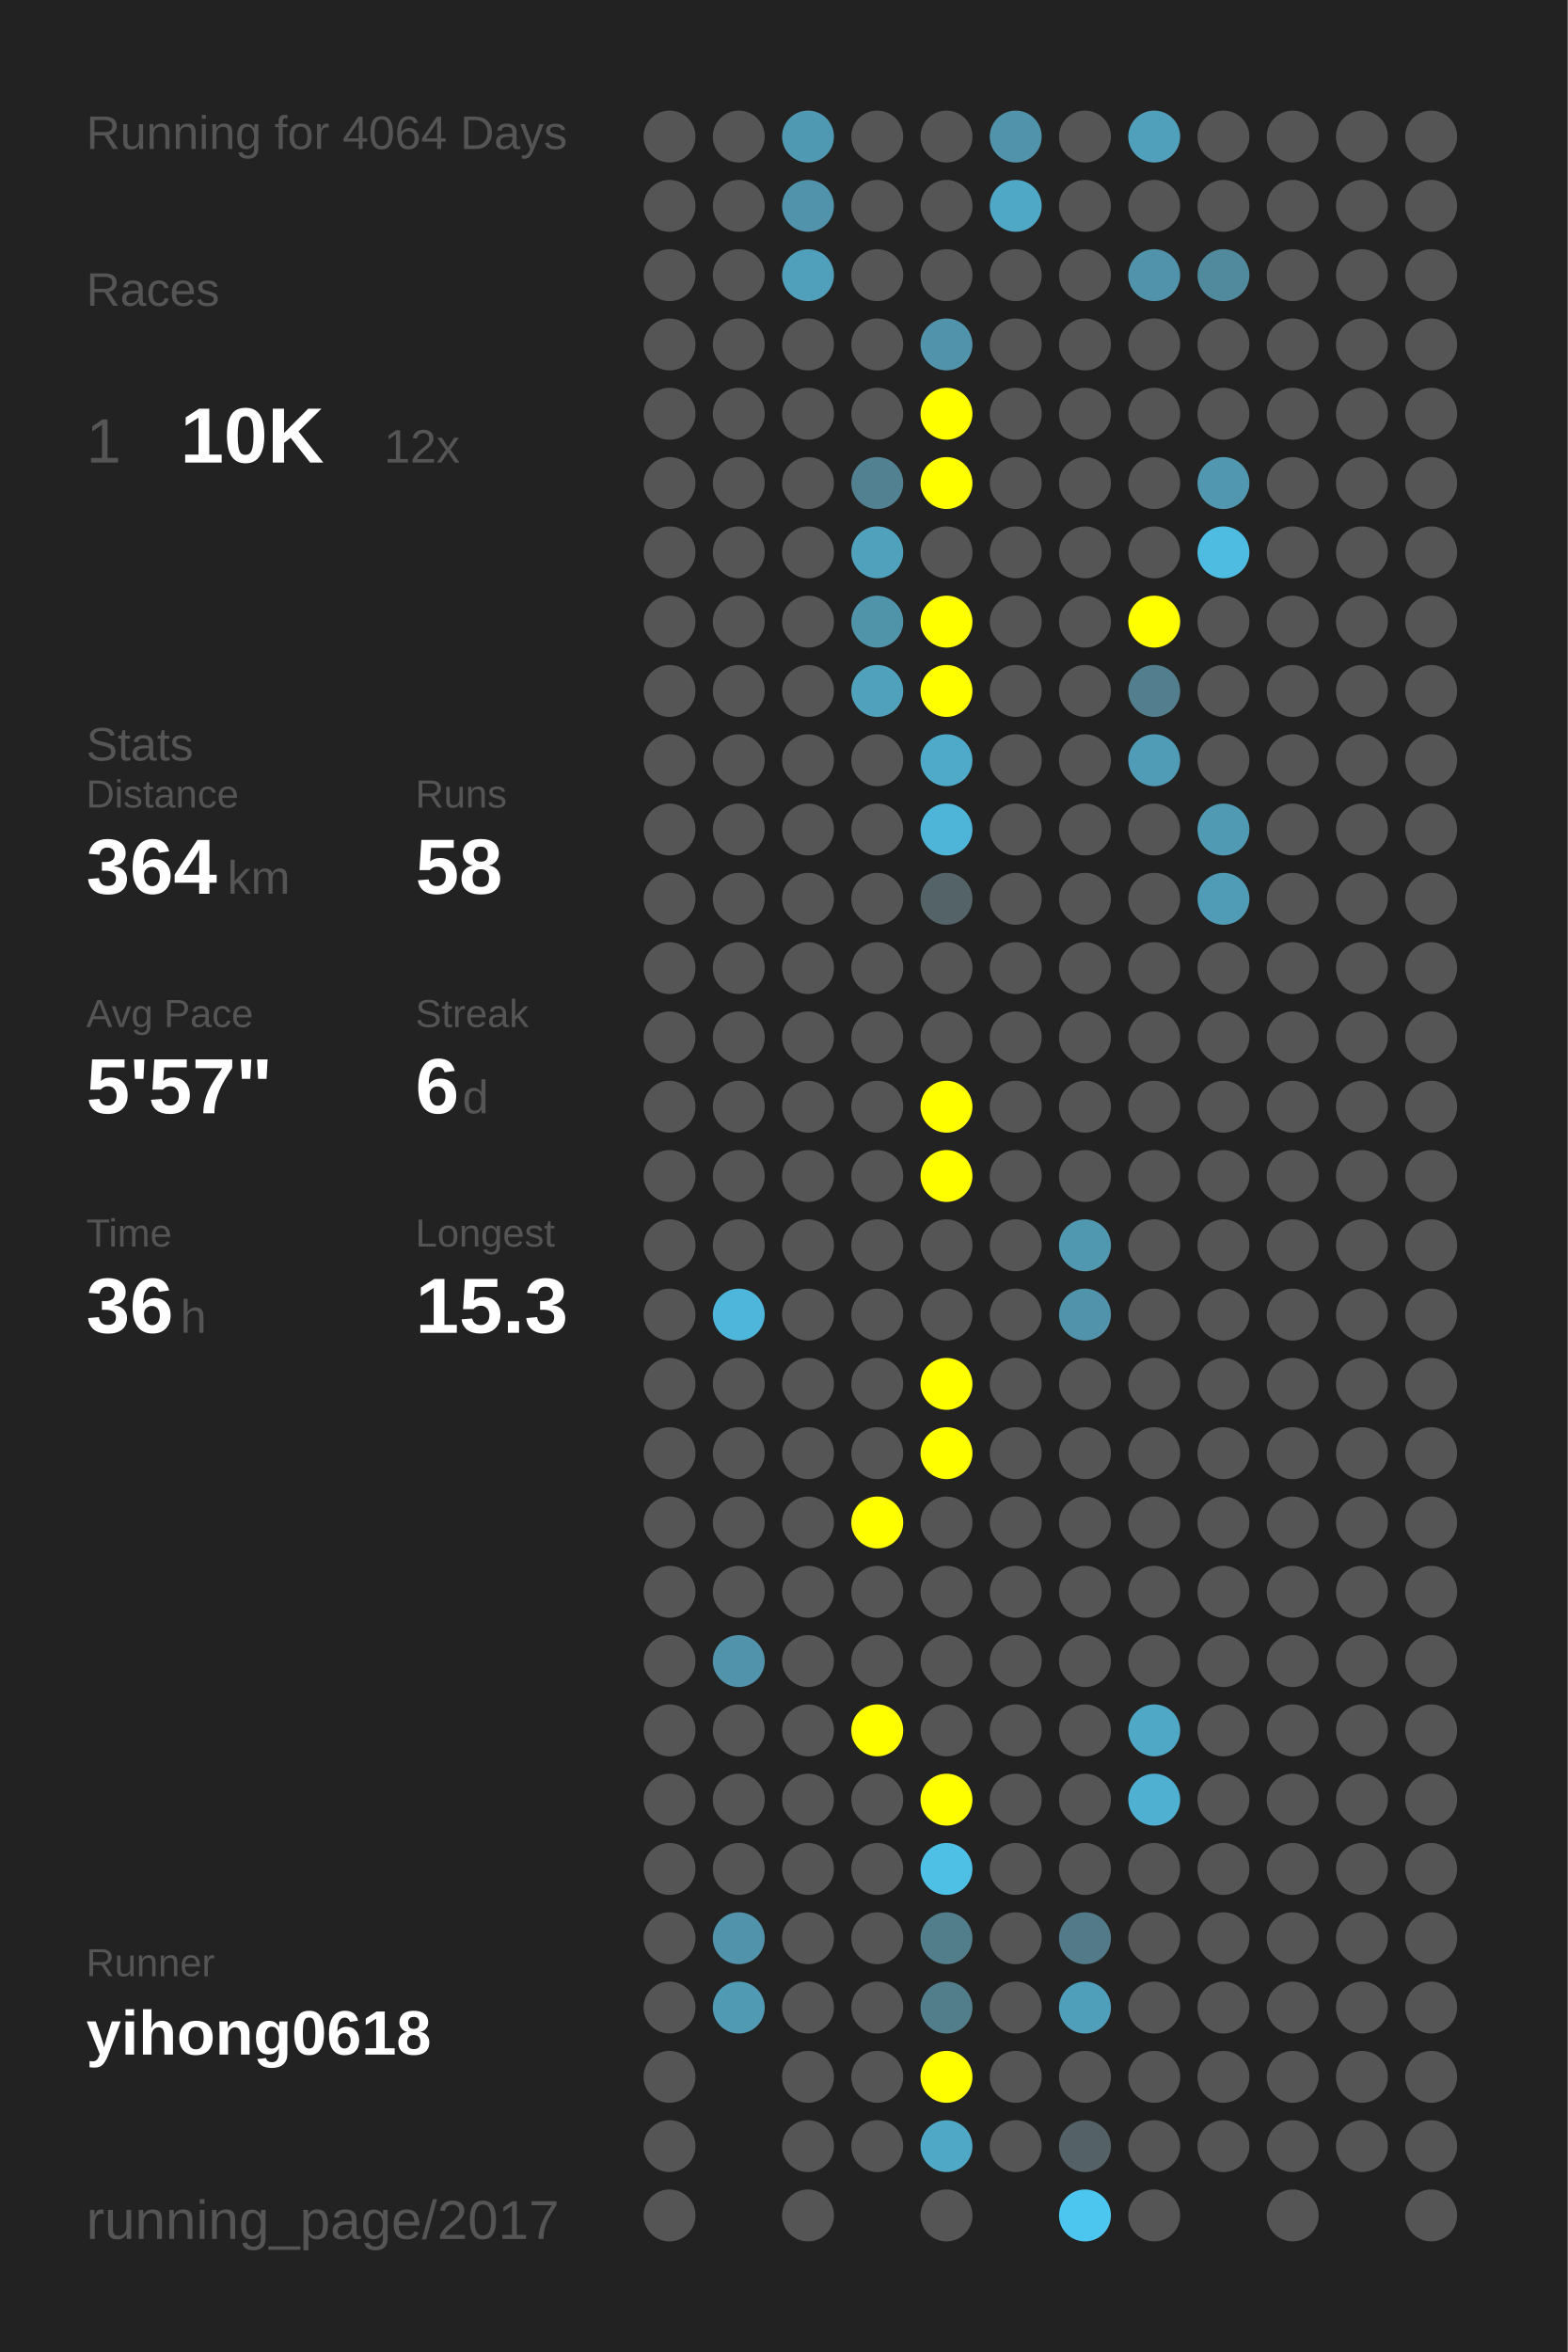
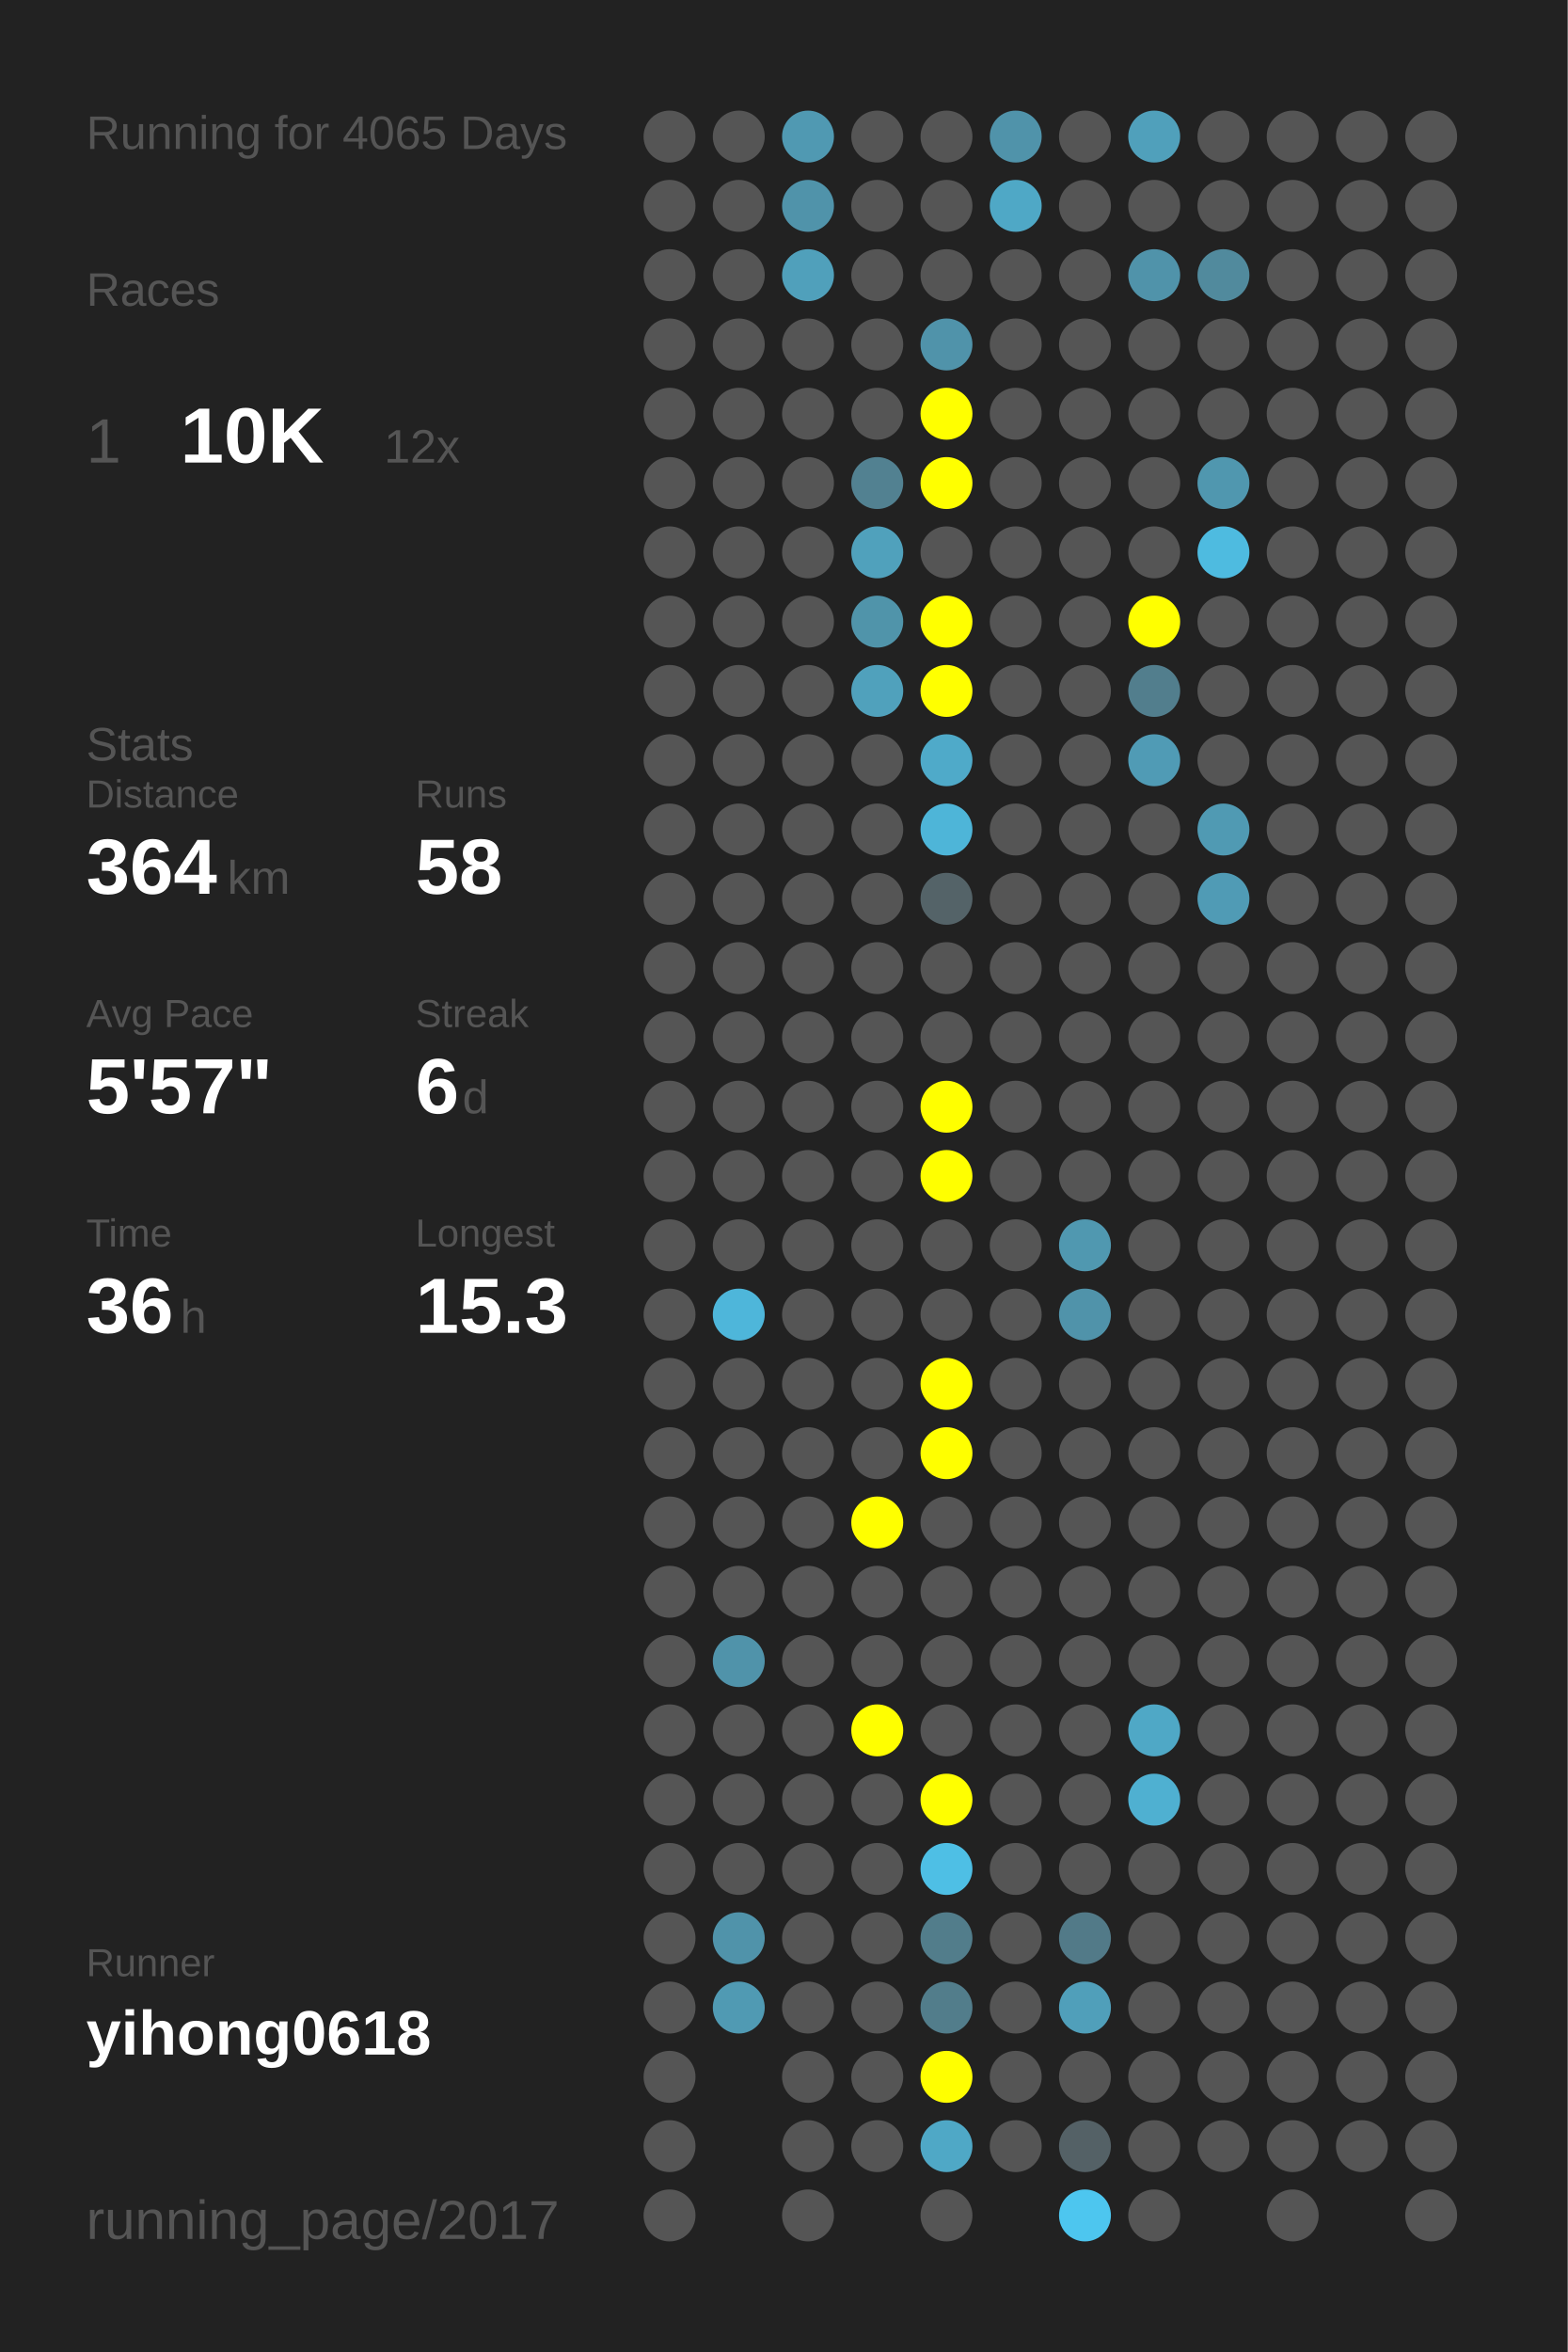
<svg xmlns="http://www.w3.org/2000/svg" baseProfile="full" height="300mm" version="1.1" viewBox="0,0,200,300" width="200mm">
  <defs />
  <rect fill="#222222" height="300" width="200" x="0" y="0" />
-   <text fill="#555555" style="font-size:6px; font-family:Arial;" x="11" y="19">Running for 4064 Days</text>
+   <text fill="#555555" style="font-size:6px; font-family:Arial;" x="11" y="19">Running for 4065 Days</text>
  <text fill="#555555" style="font-size:6px; font-family:Arial;" x="11" y="39">Races</text>
  <text fill="#555555" style="font-size:8px; font-family:Arial;" x="11" y="59">1</text>
  <text fill="#FFFFFF" style="font-size:10px; font-family:Arial; font-weight:bold;" x="23" y="59">10K</text>
  <text fill="#555555" style="font-size:6px; font-family:Arial;" x="49" y="59">12x</text>
  <text fill="#555555" style="font-size:6px; font-family:Arial;" x="11" y="97">Stats</text>
  <text fill="#555555" style="font-size:5px; font-family:Arial;" x="11" y="103">Distance</text>
  <text fill="#FFFFFF" style="font-size:10px; font-family:Arial; font-weight:bold;" x="11" y="114">364</text>
  <text fill="#555555" style="font-size:6px; font-family:Arial;" x="29" y="114">km</text>
  <text fill="#555555" style="font-size:5px; font-family:Arial;" x="53" y="103">Runs</text>
  <text fill="#FFFFFF" style="font-size:10px; font-family:Arial; font-weight:bold;" x="53" y="114">58</text>
  <text fill="#555555" style="font-size:5px; font-family:Arial;" x="11" y="131">Avg Pace</text>
  <text fill="#FFFFFF" style="font-size:10px; font-family:Arial; font-weight:bold;" x="11" y="142">5'57"</text>
  <text fill="#555555" style="font-size:5px; font-family:Arial;" x="53" y="131">Streak</text>
  <text fill="#FFFFFF" style="font-size:10px; font-family:Arial; font-weight:bold;" x="53" y="142">6</text>
  <text fill="#555555" style="font-size:6px; font-family:Arial;" x="59" y="142">d</text>
  <text fill="#555555" style="font-size:5px; font-family:Arial;" x="11" y="159">Time</text>
  <text fill="#FFFFFF" style="font-size:10px; font-family:Arial; font-weight:bold;" x="11" y="170">36</text>
  <text fill="#555555" style="font-size:6px; font-family:Arial;" x="23" y="170">h</text>
  <text fill="#555555" style="font-size:5px; font-family:Arial;" x="53" y="159">Longest</text>
  <text fill="#FFFFFF" style="font-size:10px; font-family:Arial; font-weight:bold;" x="53" y="170">15.3</text>
  <text fill="#555555" style="font-size:5px; font-family:Arial;" x="11" y="252.065">Runner</text>
  <text fill="#FFFFFF" style="font-size:8px; font-family:Arial; font-weight:bold;" x="11" y="262.065">yihong0618</text>
  <text fill="#555555" style="font-size:7px; font-family:Arial;" x="11" y="285.581">running_page/2017</text>
  <circle cx="85.417" cy="17.419" fill="#555555" r="3.312" />
  <circle cx="85.417" cy="26.258" fill="#555555" r="3.312" />
  <circle cx="85.417" cy="35.097" fill="#555555" r="3.312" />
  <circle cx="85.417" cy="43.935" fill="#555555" r="3.312" />
  <circle cx="85.417" cy="52.774" fill="#555555" r="3.312" />
  <circle cx="85.417" cy="61.613" fill="#555555" r="3.312" />
  <circle cx="85.417" cy="70.452" fill="#555555" r="3.312" />
  <circle cx="85.417" cy="79.29" fill="#555555" r="3.312" />
  <circle cx="85.417" cy="88.129" fill="#555555" r="3.312" />
  <circle cx="85.417" cy="96.968" fill="#555555" r="3.312" />
  <circle cx="85.417" cy="105.806" fill="#555555" r="3.312" />
  <circle cx="85.417" cy="114.645" fill="#555555" r="3.312" />
  <circle cx="85.417" cy="123.484" fill="#555555" r="3.312" />
  <circle cx="85.417" cy="132.323" fill="#555555" r="3.312" />
  <circle cx="85.417" cy="141.161" fill="#555555" r="3.312" />
  <circle cx="85.417" cy="150" fill="#555555" r="3.312" />
  <circle cx="85.417" cy="158.839" fill="#555555" r="3.312" />
  <circle cx="85.417" cy="167.677" fill="#555555" r="3.312" />
  <circle cx="85.417" cy="176.516" fill="#555555" r="3.312" />
  <circle cx="85.417" cy="185.355" fill="#555555" r="3.312" />
  <circle cx="85.417" cy="194.194" fill="#555555" r="3.312" />
  <circle cx="85.417" cy="203.032" fill="#555555" r="3.312" />
  <circle cx="85.417" cy="211.871" fill="#555555" r="3.312" />
  <circle cx="85.417" cy="220.71" fill="#555555" r="3.312" />
  <circle cx="85.417" cy="229.548" fill="#555555" r="3.312" />
  <circle cx="85.417" cy="238.387" fill="#555555" r="3.312" />
  <circle cx="85.417" cy="247.226" fill="#555555" r="3.312" />
  <circle cx="85.417" cy="256.065" fill="#555555" r="3.312" />
  <circle cx="85.417" cy="264.903" fill="#555555" r="3.312" />
  <circle cx="85.417" cy="273.742" fill="#555555" r="3.312" />
  <circle cx="85.417" cy="282.581" fill="#555555" r="3.312" />
  <circle cx="94.25" cy="17.419" fill="#555555" r="3.312" />
  <circle cx="94.25" cy="26.258" fill="#555555" r="3.312" />
  <circle cx="94.25" cy="35.097" fill="#555555" r="3.312" />
  <circle cx="94.25" cy="43.935" fill="#555555" r="3.312" />
  <circle cx="94.25" cy="52.774" fill="#555555" r="3.312" />
  <circle cx="94.25" cy="61.613" fill="#555555" r="3.312" />
  <circle cx="94.25" cy="70.452" fill="#555555" r="3.312" />
  <circle cx="94.25" cy="79.29" fill="#555555" r="3.312" />
  <circle cx="94.25" cy="88.129" fill="#555555" r="3.312" />
  <circle cx="94.25" cy="96.968" fill="#555555" r="3.312" />
  <circle cx="94.25" cy="105.806" fill="#555555" r="3.312" />
  <circle cx="94.25" cy="114.645" fill="#555555" r="3.312" />
  <circle cx="94.25" cy="123.484" fill="#555555" r="3.312" />
  <circle cx="94.25" cy="132.323" fill="#555555" r="3.312" />
  <circle cx="94.25" cy="141.161" fill="#555555" r="3.312" />
  <circle cx="94.25" cy="150" fill="#555555" r="3.312" />
  <circle cx="94.25" cy="158.839" fill="#555555" r="3.312" />
  <circle cx="94.25" cy="167.677" fill="#4eb6da" r="3.312" />
  <circle cx="94.25" cy="176.516" fill="#555555" r="3.312" />
  <circle cx="94.25" cy="185.355" fill="#555555" r="3.312" />
  <circle cx="94.25" cy="194.194" fill="#555555" r="3.312" />
  <circle cx="94.25" cy="203.032" fill="#555555" r="3.312" />
  <circle cx="94.25" cy="211.871" fill="#5093aa" r="3.312" />
  <circle cx="94.25" cy="220.71" fill="#555555" r="3.312" />
  <circle cx="94.25" cy="229.548" fill="#555555" r="3.312" />
  <circle cx="94.25" cy="238.387" fill="#555555" r="3.312" />
  <circle cx="94.25" cy="247.226" fill="#5093aa" r="3.312" />
  <circle cx="94.25" cy="256.065" fill="#509ab3" r="3.312" />
  <circle cx="103.083" cy="17.419" fill="#5099b2" r="3.312" />
  <circle cx="103.083" cy="26.258" fill="#5093aa" r="3.312" />
  <circle cx="103.083" cy="35.097" fill="#50a0bb" r="3.312" />
  <circle cx="103.083" cy="43.935" fill="#555555" r="3.312" />
  <circle cx="103.083" cy="52.774" fill="#555555" r="3.312" />
  <circle cx="103.083" cy="61.613" fill="#555555" r="3.312" />
  <circle cx="103.083" cy="70.452" fill="#555555" r="3.312" />
  <circle cx="103.083" cy="79.29" fill="#555555" r="3.312" />
  <circle cx="103.083" cy="88.129" fill="#555555" r="3.312" />
  <circle cx="103.083" cy="96.968" fill="#555555" r="3.312" />
  <circle cx="103.083" cy="105.806" fill="#555555" r="3.312" />
  <circle cx="103.083" cy="114.645" fill="#555555" r="3.312" />
  <circle cx="103.083" cy="123.484" fill="#555555" r="3.312" />
  <circle cx="103.083" cy="132.323" fill="#555555" r="3.312" />
  <circle cx="103.083" cy="141.161" fill="#555555" r="3.312" />
  <circle cx="103.083" cy="150" fill="#555555" r="3.312" />
  <circle cx="103.083" cy="158.839" fill="#555555" r="3.312" />
  <circle cx="103.083" cy="167.677" fill="#555555" r="3.312" />
  <circle cx="103.083" cy="176.516" fill="#555555" r="3.312" />
  <circle cx="103.083" cy="185.355" fill="#555555" r="3.312" />
  <circle cx="103.083" cy="194.194" fill="#555555" r="3.312" />
  <circle cx="103.083" cy="203.032" fill="#555555" r="3.312" />
  <circle cx="103.083" cy="211.871" fill="#555555" r="3.312" />
  <circle cx="103.083" cy="220.71" fill="#555555" r="3.312" />
  <circle cx="103.083" cy="229.548" fill="#555555" r="3.312" />
  <circle cx="103.083" cy="238.387" fill="#555555" r="3.312" />
  <circle cx="103.083" cy="247.226" fill="#555555" r="3.312" />
  <circle cx="103.083" cy="256.065" fill="#555555" r="3.312" />
  <circle cx="103.083" cy="264.903" fill="#555555" r="3.312" />
  <circle cx="103.083" cy="273.742" fill="#555555" r="3.312" />
  <circle cx="103.083" cy="282.581" fill="#555555" r="3.312" />
  <circle cx="111.917" cy="17.419" fill="#555555" r="3.312" />
  <circle cx="111.917" cy="26.258" fill="#555555" r="3.312" />
  <circle cx="111.917" cy="35.097" fill="#555555" r="3.312" />
  <circle cx="111.917" cy="43.935" fill="#555555" r="3.312" />
  <circle cx="111.917" cy="52.774" fill="#555555" r="3.312" />
  <circle cx="111.917" cy="61.613" fill="#528191" r="3.312" />
  <circle cx="111.917" cy="70.452" fill="#50a1bc" r="3.312" />
  <circle cx="111.917" cy="79.29" fill="#5094aa" r="3.312" />
  <circle cx="111.917" cy="88.129" fill="#50a1bc" r="3.312" />
  <circle cx="111.917" cy="96.968" fill="#555555" r="3.312" />
  <circle cx="111.917" cy="105.806" fill="#555555" r="3.312" />
  <circle cx="111.917" cy="114.645" fill="#555555" r="3.312" />
  <circle cx="111.917" cy="123.484" fill="#555555" r="3.312" />
  <circle cx="111.917" cy="132.323" fill="#555555" r="3.312" />
  <circle cx="111.917" cy="141.161" fill="#555555" r="3.312" />
  <circle cx="111.917" cy="150" fill="#555555" r="3.312" />
  <circle cx="111.917" cy="158.839" fill="#555555" r="3.312" />
  <circle cx="111.917" cy="167.677" fill="#555555" r="3.312" />
  <circle cx="111.917" cy="176.516" fill="#555555" r="3.312" />
  <circle cx="111.917" cy="185.355" fill="#555555" r="3.312" />
  <circle cx="111.917" cy="194.194" fill="#FFFF00" r="3.312" />
  <circle cx="111.917" cy="203.032" fill="#555555" r="3.312" />
  <circle cx="111.917" cy="211.871" fill="#555555" r="3.312" />
  <circle cx="111.917" cy="220.71" fill="#FFFF00" r="3.312" />
  <circle cx="111.917" cy="229.548" fill="#555555" r="3.312" />
  <circle cx="111.917" cy="238.387" fill="#555555" r="3.312" />
  <circle cx="111.917" cy="247.226" fill="#555555" r="3.312" />
  <circle cx="111.917" cy="256.065" fill="#555555" r="3.312" />
  <circle cx="111.917" cy="264.903" fill="#555555" r="3.312" />
  <circle cx="111.917" cy="273.742" fill="#555555" r="3.312" />
  <circle cx="120.75" cy="17.419" fill="#555555" r="3.312" />
  <circle cx="120.75" cy="26.258" fill="#555555" r="3.312" />
  <circle cx="120.75" cy="35.097" fill="#555555" r="3.312" />
  <circle cx="120.75" cy="43.935" fill="#5093aa" r="3.312" />
  <circle cx="120.75" cy="52.774" fill="#FFFF00" r="3.312" />
  <circle cx="120.75" cy="61.613" fill="#FFFF00" r="3.312" />
  <circle cx="120.75" cy="70.452" fill="#555555" r="3.312" />
  <circle cx="120.75" cy="79.29" fill="#FFFF00" r="3.312" />
  <circle cx="120.75" cy="88.129" fill="#FFFF00" r="3.312" />
  <circle cx="120.75" cy="96.968" fill="#4faac9" r="3.312" />
  <circle cx="120.75" cy="105.806" fill="#4eb5d8" r="3.312" />
  <circle cx="120.75" cy="114.645" fill="#546368" r="3.312" />
  <circle cx="120.75" cy="123.484" fill="#555555" r="3.312" />
  <circle cx="120.75" cy="132.323" fill="#555555" r="3.312" />
  <circle cx="120.75" cy="141.161" fill="#FFFF00" r="3.312" />
  <circle cx="120.75" cy="150" fill="#FFFF00" r="3.312" />
  <circle cx="120.75" cy="158.839" fill="#555555" r="3.312" />
  <circle cx="120.75" cy="167.677" fill="#555555" r="3.312" />
  <circle cx="120.75" cy="176.516" fill="#FFFF00" r="3.312" />
  <circle cx="120.75" cy="185.355" fill="#FFFF00" r="3.312" />
  <circle cx="120.75" cy="194.194" fill="#555555" r="3.312" />
  <circle cx="120.75" cy="203.032" fill="#555555" r="3.312" />
  <circle cx="120.75" cy="211.871" fill="#555555" r="3.312" />
  <circle cx="120.75" cy="220.71" fill="#555555" r="3.312" />
  <circle cx="120.75" cy="229.548" fill="#FFFF00" r="3.312" />
  <circle cx="120.75" cy="238.387" fill="#4ebfe5" r="3.312" />
  <circle cx="120.75" cy="247.226" fill="#527d8b" r="3.312" />
  <circle cx="120.75" cy="256.065" fill="#527d8b" r="3.312" />
  <circle cx="120.75" cy="264.903" fill="#FFFF00" r="3.312" />
  <circle cx="120.75" cy="273.742" fill="#4fa8c6" r="3.312" />
  <circle cx="120.75" cy="282.581" fill="#555555" r="3.312" />
  <circle cx="129.583" cy="17.419" fill="#5093aa" r="3.312" />
  <circle cx="129.583" cy="26.258" fill="#4fa8c6" r="3.312" />
  <circle cx="129.583" cy="35.097" fill="#555555" r="3.312" />
  <circle cx="129.583" cy="43.935" fill="#555555" r="3.312" />
  <circle cx="129.583" cy="52.774" fill="#555555" r="3.312" />
  <circle cx="129.583" cy="61.613" fill="#555555" r="3.312" />
  <circle cx="129.583" cy="70.452" fill="#555555" r="3.312" />
  <circle cx="129.583" cy="79.29" fill="#555555" r="3.312" />
  <circle cx="129.583" cy="88.129" fill="#555555" r="3.312" />
  <circle cx="129.583" cy="96.968" fill="#555555" r="3.312" />
  <circle cx="129.583" cy="105.806" fill="#555555" r="3.312" />
  <circle cx="129.583" cy="114.645" fill="#555555" r="3.312" />
  <circle cx="129.583" cy="123.484" fill="#555555" r="3.312" />
  <circle cx="129.583" cy="132.323" fill="#555555" r="3.312" />
  <circle cx="129.583" cy="141.161" fill="#555555" r="3.312" />
  <circle cx="129.583" cy="150" fill="#555555" r="3.312" />
  <circle cx="129.583" cy="158.839" fill="#555555" r="3.312" />
  <circle cx="129.583" cy="167.677" fill="#555555" r="3.312" />
  <circle cx="129.583" cy="176.516" fill="#555555" r="3.312" />
  <circle cx="129.583" cy="185.355" fill="#555555" r="3.312" />
  <circle cx="129.583" cy="194.194" fill="#555555" r="3.312" />
  <circle cx="129.583" cy="203.032" fill="#555555" r="3.312" />
  <circle cx="129.583" cy="211.871" fill="#555555" r="3.312" />
  <circle cx="129.583" cy="220.71" fill="#555555" r="3.312" />
  <circle cx="129.583" cy="229.548" fill="#555555" r="3.312" />
  <circle cx="129.583" cy="238.387" fill="#555555" r="3.312" />
  <circle cx="129.583" cy="247.226" fill="#555555" r="3.312" />
  <circle cx="129.583" cy="256.065" fill="#555555" r="3.312" />
  <circle cx="129.583" cy="264.903" fill="#555555" r="3.312" />
  <circle cx="129.583" cy="273.742" fill="#555555" r="3.312" />
  <circle cx="138.417" cy="17.419" fill="#555555" r="3.312" />
  <circle cx="138.417" cy="26.258" fill="#555555" r="3.312" />
  <circle cx="138.417" cy="35.097" fill="#555555" r="3.312" />
  <circle cx="138.417" cy="43.935" fill="#555555" r="3.312" />
  <circle cx="138.417" cy="52.774" fill="#555555" r="3.312" />
  <circle cx="138.417" cy="61.613" fill="#555555" r="3.312" />
  <circle cx="138.417" cy="70.452" fill="#555555" r="3.312" />
  <circle cx="138.417" cy="79.29" fill="#555555" r="3.312" />
  <circle cx="138.417" cy="88.129" fill="#555555" r="3.312" />
  <circle cx="138.417" cy="96.968" fill="#555555" r="3.312" />
  <circle cx="138.417" cy="105.806" fill="#555555" r="3.312" />
  <circle cx="138.417" cy="114.645" fill="#555555" r="3.312" />
  <circle cx="138.417" cy="123.484" fill="#555555" r="3.312" />
  <circle cx="138.417" cy="132.323" fill="#555555" r="3.312" />
  <circle cx="138.417" cy="141.161" fill="#555555" r="3.312" />
  <circle cx="138.417" cy="150" fill="#555555" r="3.312" />
  <circle cx="138.417" cy="158.839" fill="#5098b0" r="3.312" />
  <circle cx="138.417" cy="167.677" fill="#5093aa" r="3.312" />
  <circle cx="138.417" cy="176.516" fill="#555555" r="3.312" />
  <circle cx="138.417" cy="185.355" fill="#555555" r="3.312" />
  <circle cx="138.417" cy="194.194" fill="#555555" r="3.312" />
  <circle cx="138.417" cy="203.032" fill="#555555" r="3.312" />
  <circle cx="138.417" cy="211.871" fill="#555555" r="3.312" />
  <circle cx="138.417" cy="220.71" fill="#555555" r="3.312" />
  <circle cx="138.417" cy="229.548" fill="#555555" r="3.312" />
  <circle cx="138.417" cy="238.387" fill="#555555" r="3.312" />
  <circle cx="138.417" cy="247.226" fill="#527a88" r="3.312" />
  <circle cx="138.417" cy="256.065" fill="#509fba" r="3.312" />
  <circle cx="138.417" cy="264.903" fill="#555555" r="3.312" />
  <circle cx="138.417" cy="273.742" fill="#546166" r="3.312" />
  <circle cx="138.417" cy="282.581" fill="#4dc6ef" r="3.312" />
  <circle cx="147.25" cy="17.419" fill="#50a0bb" r="3.312" />
  <circle cx="147.25" cy="26.258" fill="#555555" r="3.312" />
  <circle cx="147.25" cy="35.097" fill="#5093aa" r="3.312" />
  <circle cx="147.25" cy="43.935" fill="#555555" r="3.312" />
  <circle cx="147.25" cy="52.774" fill="#555555" r="3.312" />
  <circle cx="147.25" cy="61.613" fill="#555555" r="3.312" />
  <circle cx="147.25" cy="70.452" fill="#555555" r="3.312" />
  <circle cx="147.25" cy="79.29" fill="#FFFF00" r="3.312" />
  <circle cx="147.25" cy="88.129" fill="#527e8d" r="3.312" />
  <circle cx="147.25" cy="96.968" fill="#509bb5" r="3.312" />
  <circle cx="147.25" cy="105.806" fill="#555555" r="3.312" />
  <circle cx="147.25" cy="114.645" fill="#555555" r="3.312" />
  <circle cx="147.25" cy="123.484" fill="#555555" r="3.312" />
  <circle cx="147.25" cy="132.323" fill="#555555" r="3.312" />
  <circle cx="147.25" cy="141.161" fill="#555555" r="3.312" />
  <circle cx="147.25" cy="150" fill="#555555" r="3.312" />
  <circle cx="147.25" cy="158.839" fill="#555555" r="3.312" />
  <circle cx="147.25" cy="167.677" fill="#555555" r="3.312" />
  <circle cx="147.25" cy="176.516" fill="#555555" r="3.312" />
  <circle cx="147.25" cy="185.355" fill="#555555" r="3.312" />
  <circle cx="147.25" cy="194.194" fill="#555555" r="3.312" />
  <circle cx="147.25" cy="203.032" fill="#555555" r="3.312" />
  <circle cx="147.25" cy="211.871" fill="#555555" r="3.312" />
  <circle cx="147.25" cy="220.71" fill="#4fa8c6" r="3.312" />
  <circle cx="147.25" cy="229.548" fill="#4fb0d1" r="3.312" />
  <circle cx="147.25" cy="238.387" fill="#555555" r="3.312" />
  <circle cx="147.25" cy="247.226" fill="#555555" r="3.312" />
  <circle cx="147.25" cy="256.065" fill="#555555" r="3.312" />
  <circle cx="147.25" cy="264.903" fill="#555555" r="3.312" />
  <circle cx="147.25" cy="273.742" fill="#555555" r="3.312" />
  <circle cx="147.25" cy="282.581" fill="#555555" r="3.312" />
  <circle cx="156.083" cy="17.419" fill="#555555" r="3.312" />
  <circle cx="156.083" cy="26.258" fill="#555555" r="3.312" />
  <circle cx="156.083" cy="35.097" fill="#518a9d" r="3.312" />
  <circle cx="156.083" cy="43.935" fill="#555555" r="3.312" />
  <circle cx="156.083" cy="52.774" fill="#555555" r="3.312" />
  <circle cx="156.083" cy="61.613" fill="#5097af" r="3.312" />
  <circle cx="156.083" cy="70.452" fill="#4ebbe0" r="3.312" />
  <circle cx="156.083" cy="79.29" fill="#555555" r="3.312" />
  <circle cx="156.083" cy="88.129" fill="#555555" r="3.312" />
  <circle cx="156.083" cy="96.968" fill="#555555" r="3.312" />
  <circle cx="156.083" cy="105.806" fill="#509ab3" r="3.312" />
  <circle cx="156.083" cy="114.645" fill="#509bb5" r="3.312" />
  <circle cx="156.083" cy="123.484" fill="#555555" r="3.312" />
  <circle cx="156.083" cy="132.323" fill="#555555" r="3.312" />
  <circle cx="156.083" cy="141.161" fill="#555555" r="3.312" />
  <circle cx="156.083" cy="150" fill="#555555" r="3.312" />
  <circle cx="156.083" cy="158.839" fill="#555555" r="3.312" />
  <circle cx="156.083" cy="167.677" fill="#555555" r="3.312" />
  <circle cx="156.083" cy="176.516" fill="#555555" r="3.312" />
  <circle cx="156.083" cy="185.355" fill="#555555" r="3.312" />
  <circle cx="156.083" cy="194.194" fill="#555555" r="3.312" />
  <circle cx="156.083" cy="203.032" fill="#555555" r="3.312" />
  <circle cx="156.083" cy="211.871" fill="#555555" r="3.312" />
  <circle cx="156.083" cy="220.71" fill="#555555" r="3.312" />
  <circle cx="156.083" cy="229.548" fill="#555555" r="3.312" />
  <circle cx="156.083" cy="238.387" fill="#555555" r="3.312" />
  <circle cx="156.083" cy="247.226" fill="#555555" r="3.312" />
  <circle cx="156.083" cy="256.065" fill="#555555" r="3.312" />
  <circle cx="156.083" cy="264.903" fill="#555555" r="3.312" />
  <circle cx="156.083" cy="273.742" fill="#555555" r="3.312" />
  <circle cx="164.917" cy="17.419" fill="#555555" r="3.312" />
  <circle cx="164.917" cy="26.258" fill="#555555" r="3.312" />
  <circle cx="164.917" cy="35.097" fill="#555555" r="3.312" />
  <circle cx="164.917" cy="43.935" fill="#555555" r="3.312" />
  <circle cx="164.917" cy="52.774" fill="#555555" r="3.312" />
  <circle cx="164.917" cy="61.613" fill="#555555" r="3.312" />
  <circle cx="164.917" cy="70.452" fill="#555555" r="3.312" />
  <circle cx="164.917" cy="79.29" fill="#555555" r="3.312" />
  <circle cx="164.917" cy="88.129" fill="#555555" r="3.312" />
  <circle cx="164.917" cy="96.968" fill="#555555" r="3.312" />
  <circle cx="164.917" cy="105.806" fill="#555555" r="3.312" />
  <circle cx="164.917" cy="114.645" fill="#555555" r="3.312" />
  <circle cx="164.917" cy="123.484" fill="#555555" r="3.312" />
  <circle cx="164.917" cy="132.323" fill="#555555" r="3.312" />
  <circle cx="164.917" cy="141.161" fill="#555555" r="3.312" />
  <circle cx="164.917" cy="150" fill="#555555" r="3.312" />
  <circle cx="164.917" cy="158.839" fill="#555555" r="3.312" />
  <circle cx="164.917" cy="167.677" fill="#555555" r="3.312" />
  <circle cx="164.917" cy="176.516" fill="#555555" r="3.312" />
  <circle cx="164.917" cy="185.355" fill="#555555" r="3.312" />
  <circle cx="164.917" cy="194.194" fill="#555555" r="3.312" />
  <circle cx="164.917" cy="203.032" fill="#555555" r="3.312" />
  <circle cx="164.917" cy="211.871" fill="#555555" r="3.312" />
  <circle cx="164.917" cy="220.71" fill="#555555" r="3.312" />
  <circle cx="164.917" cy="229.548" fill="#555555" r="3.312" />
  <circle cx="164.917" cy="238.387" fill="#555555" r="3.312" />
  <circle cx="164.917" cy="247.226" fill="#555555" r="3.312" />
  <circle cx="164.917" cy="256.065" fill="#555555" r="3.312" />
  <circle cx="164.917" cy="264.903" fill="#555555" r="3.312" />
  <circle cx="164.917" cy="273.742" fill="#555555" r="3.312" />
  <circle cx="164.917" cy="282.581" fill="#555555" r="3.312" />
  <circle cx="173.75" cy="17.419" fill="#555555" r="3.312" />
  <circle cx="173.75" cy="26.258" fill="#555555" r="3.312" />
  <circle cx="173.75" cy="35.097" fill="#555555" r="3.312" />
  <circle cx="173.75" cy="43.935" fill="#555555" r="3.312" />
  <circle cx="173.75" cy="52.774" fill="#555555" r="3.312" />
  <circle cx="173.75" cy="61.613" fill="#555555" r="3.312" />
  <circle cx="173.75" cy="70.452" fill="#555555" r="3.312" />
  <circle cx="173.75" cy="79.29" fill="#555555" r="3.312" />
  <circle cx="173.75" cy="88.129" fill="#555555" r="3.312" />
  <circle cx="173.75" cy="96.968" fill="#555555" r="3.312" />
  <circle cx="173.75" cy="105.806" fill="#555555" r="3.312" />
  <circle cx="173.75" cy="114.645" fill="#555555" r="3.312" />
  <circle cx="173.75" cy="123.484" fill="#555555" r="3.312" />
  <circle cx="173.75" cy="132.323" fill="#555555" r="3.312" />
  <circle cx="173.75" cy="141.161" fill="#555555" r="3.312" />
  <circle cx="173.75" cy="150" fill="#555555" r="3.312" />
  <circle cx="173.75" cy="158.839" fill="#555555" r="3.312" />
  <circle cx="173.75" cy="167.677" fill="#555555" r="3.312" />
  <circle cx="173.75" cy="176.516" fill="#555555" r="3.312" />
  <circle cx="173.75" cy="185.355" fill="#555555" r="3.312" />
  <circle cx="173.75" cy="194.194" fill="#555555" r="3.312" />
  <circle cx="173.75" cy="203.032" fill="#555555" r="3.312" />
  <circle cx="173.75" cy="211.871" fill="#555555" r="3.312" />
  <circle cx="173.75" cy="220.71" fill="#555555" r="3.312" />
  <circle cx="173.75" cy="229.548" fill="#555555" r="3.312" />
  <circle cx="173.75" cy="238.387" fill="#555555" r="3.312" />
  <circle cx="173.75" cy="247.226" fill="#555555" r="3.312" />
  <circle cx="173.75" cy="256.065" fill="#555555" r="3.312" />
  <circle cx="173.75" cy="264.903" fill="#555555" r="3.312" />
  <circle cx="173.75" cy="273.742" fill="#555555" r="3.312" />
  <circle cx="182.583" cy="17.419" fill="#555555" r="3.312" />
  <circle cx="182.583" cy="26.258" fill="#555555" r="3.312" />
  <circle cx="182.583" cy="35.097" fill="#555555" r="3.312" />
  <circle cx="182.583" cy="43.935" fill="#555555" r="3.312" />
  <circle cx="182.583" cy="52.774" fill="#555555" r="3.312" />
  <circle cx="182.583" cy="61.613" fill="#555555" r="3.312" />
  <circle cx="182.583" cy="70.452" fill="#555555" r="3.312" />
  <circle cx="182.583" cy="79.29" fill="#555555" r="3.312" />
  <circle cx="182.583" cy="88.129" fill="#555555" r="3.312" />
  <circle cx="182.583" cy="96.968" fill="#555555" r="3.312" />
  <circle cx="182.583" cy="105.806" fill="#555555" r="3.312" />
  <circle cx="182.583" cy="114.645" fill="#555555" r="3.312" />
  <circle cx="182.583" cy="123.484" fill="#555555" r="3.312" />
  <circle cx="182.583" cy="132.323" fill="#555555" r="3.312" />
  <circle cx="182.583" cy="141.161" fill="#555555" r="3.312" />
  <circle cx="182.583" cy="150" fill="#555555" r="3.312" />
  <circle cx="182.583" cy="158.839" fill="#555555" r="3.312" />
  <circle cx="182.583" cy="167.677" fill="#555555" r="3.312" />
  <circle cx="182.583" cy="176.516" fill="#555555" r="3.312" />
  <circle cx="182.583" cy="185.355" fill="#555555" r="3.312" />
  <circle cx="182.583" cy="194.194" fill="#555555" r="3.312" />
  <circle cx="182.583" cy="203.032" fill="#555555" r="3.312" />
  <circle cx="182.583" cy="211.871" fill="#555555" r="3.312" />
  <circle cx="182.583" cy="220.71" fill="#555555" r="3.312" />
  <circle cx="182.583" cy="229.548" fill="#555555" r="3.312" />
  <circle cx="182.583" cy="238.387" fill="#555555" r="3.312" />
  <circle cx="182.583" cy="247.226" fill="#555555" r="3.312" />
  <circle cx="182.583" cy="256.065" fill="#555555" r="3.312" />
  <circle cx="182.583" cy="264.903" fill="#555555" r="3.312" />
  <circle cx="182.583" cy="273.742" fill="#555555" r="3.312" />
  <circle cx="182.583" cy="282.581" fill="#555555" r="3.312" />
</svg>
